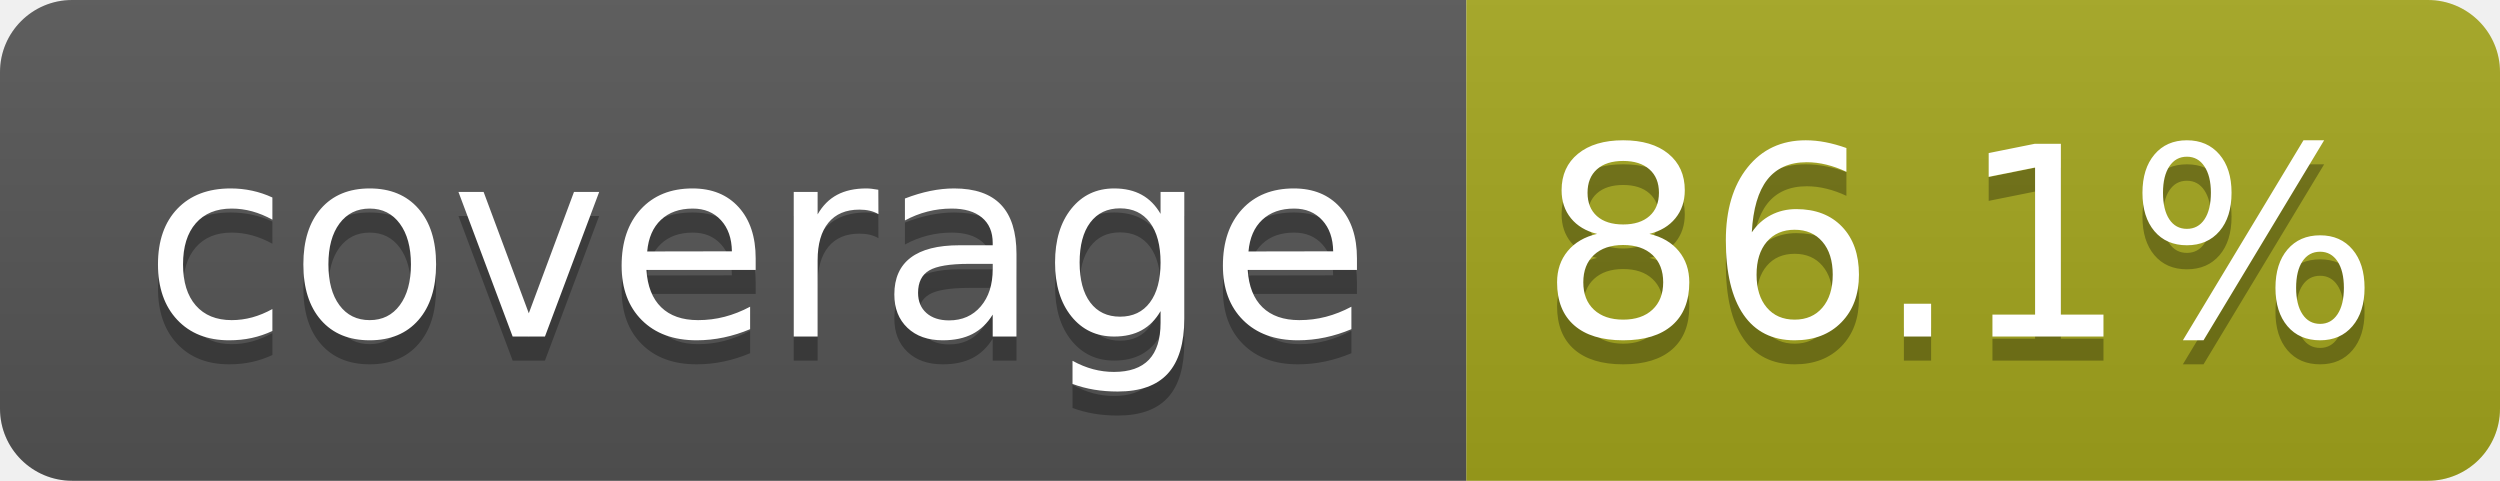
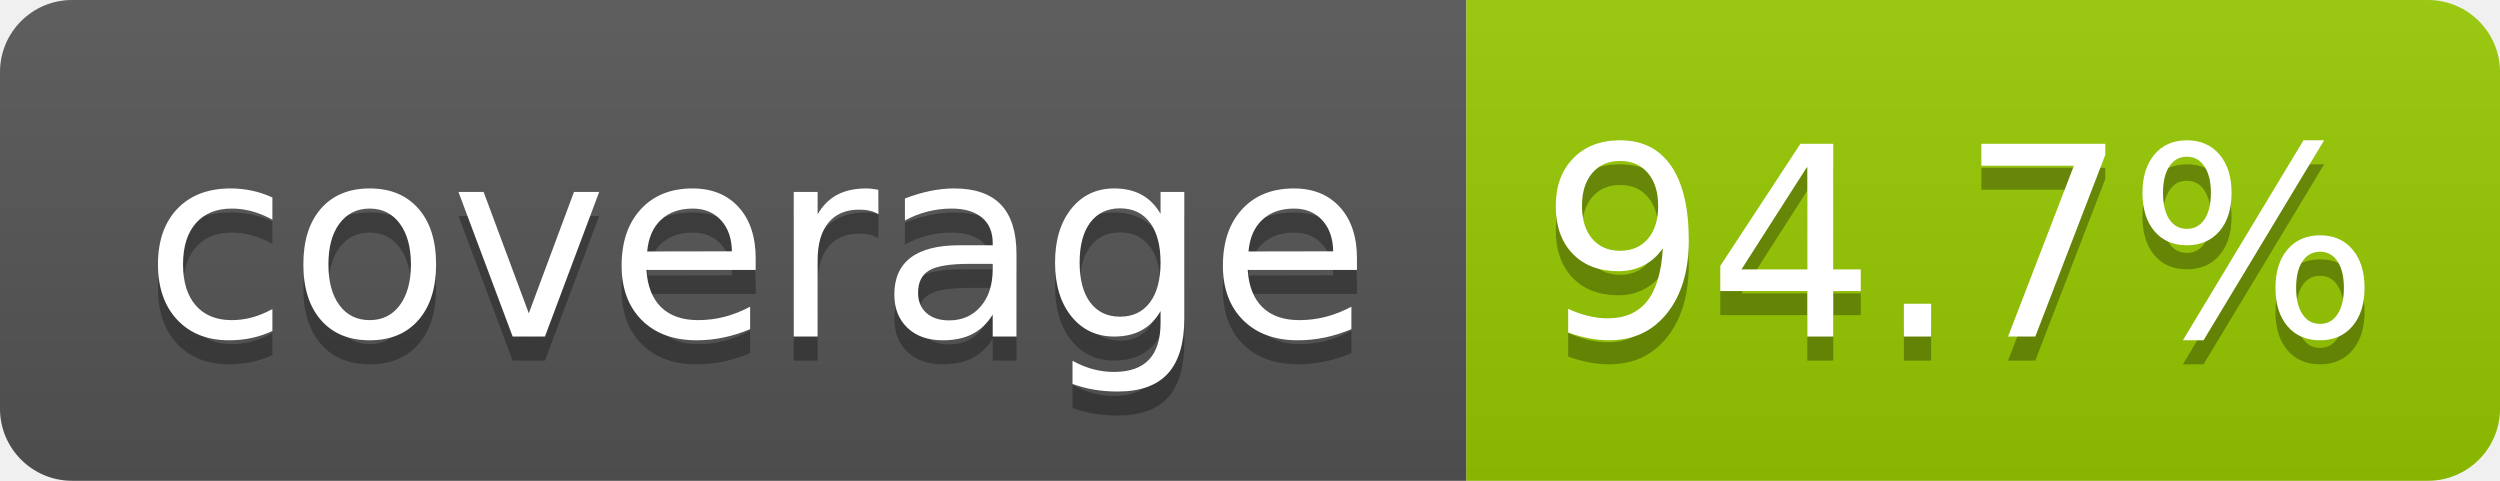
- <svg xmlns="http://www.w3.org/2000/svg" width="104" height="20" role="img" aria-label="coverage: 86.1%">
+ <svg xmlns="http://www.w3.org/2000/svg" width="104" height="20" role="img" aria-label="coverage: 94.7%">
  <linearGradient id="s" x2="0" y2="100%">
    <stop offset="0" stop-color="#bbb" stop-opacity=".1" />
    <stop offset="1" stop-opacity=".1" />
  </linearGradient>
  <clipPath id="r">
    <rect width="104" height="20" rx="3" fill="#fff" />
  </clipPath>
  <g clip-path="url(#r)">
    <rect width="61" height="20" fill="#555" />
-     <rect x="61" width="43" height="20" fill="#a4a61d" />
+     <rect x="61" width="43" height="20" fill="#97ca00" />
    <rect width="104" height="20" fill="url(#s)" />
  </g>
  <g fill="#fff" text-anchor="middle" font-family="Verdana,Geneva,DejaVu Sans,sans-serif" text-rendering="geometricPrecision" font-size="110">
    <text aria-hidden="true" x="315" y="150" fill="#010101" fill-opacity=".3" transform="scale(.1)" textLength="510">coverage</text>
    <text x="315" y="140" transform="scale(.1)" fill="#fff" textLength="510">coverage</text>
-     <text aria-hidden="true" x="815" y="150" fill="#010101" fill-opacity=".3" transform="scale(.1)" textLength="330">86.1%</text>
-     <text x="815" y="140" transform="scale(.1)" fill="#fff" textLength="330">86.1%</text>
+     <text aria-hidden="true" x="815" y="150" fill="#010101" fill-opacity=".3" transform="scale(.1)" textLength="330">94.7%</text>
+     <text x="815" y="140" transform="scale(.1)" fill="#fff" textLength="330">94.7%</text>
  </g>
</svg>
